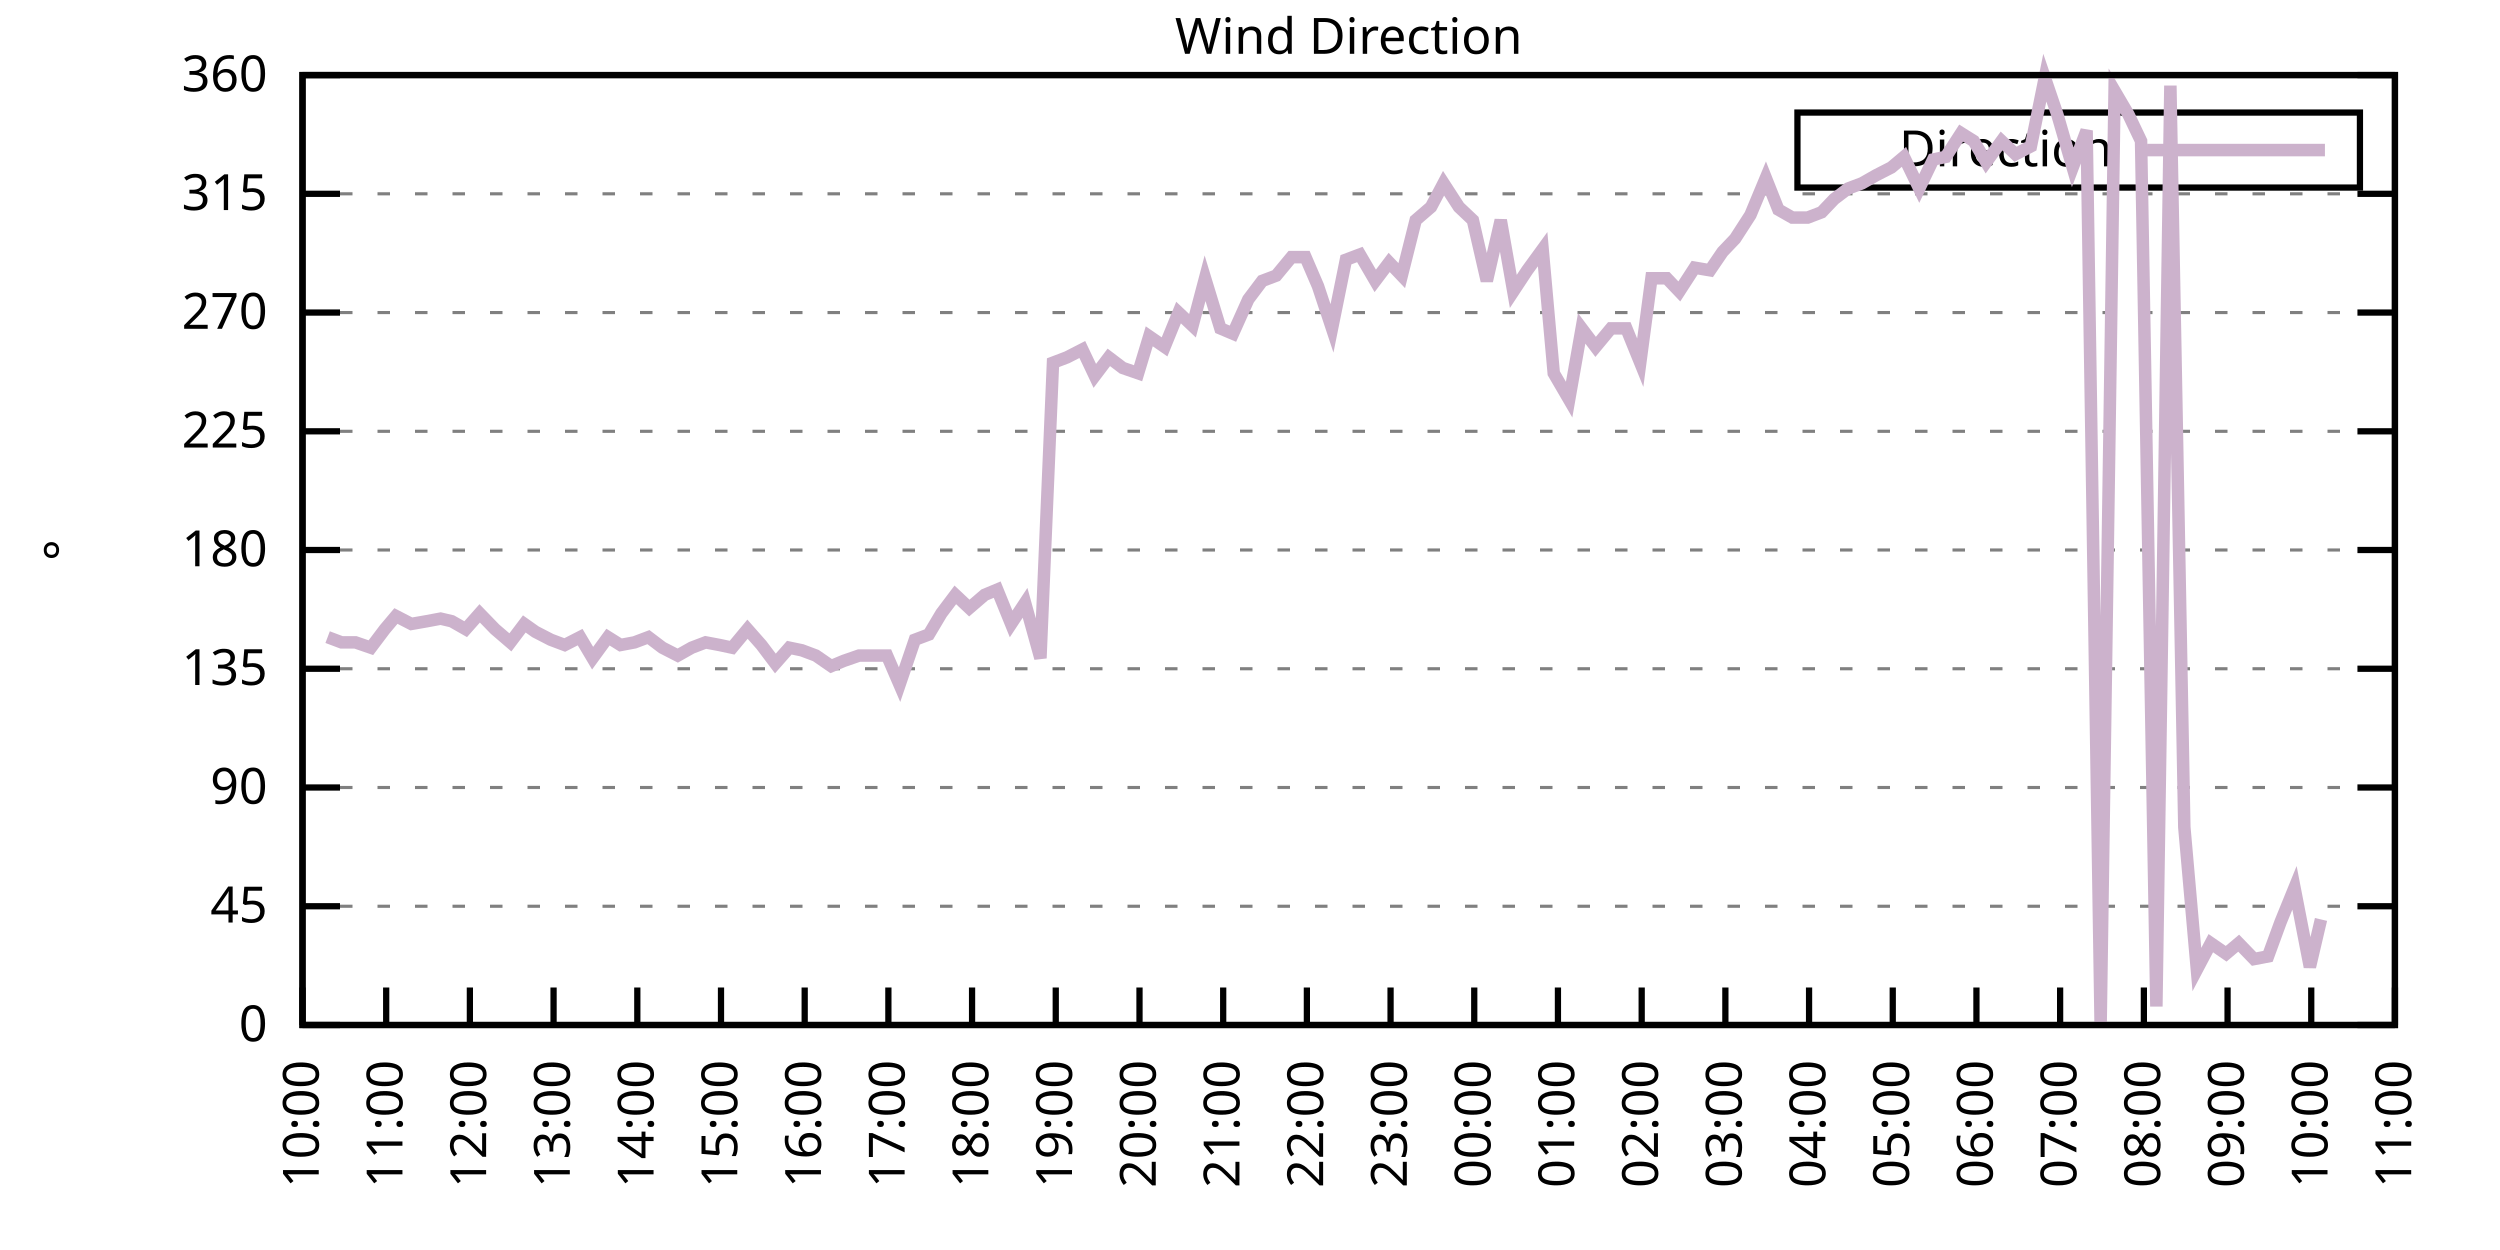
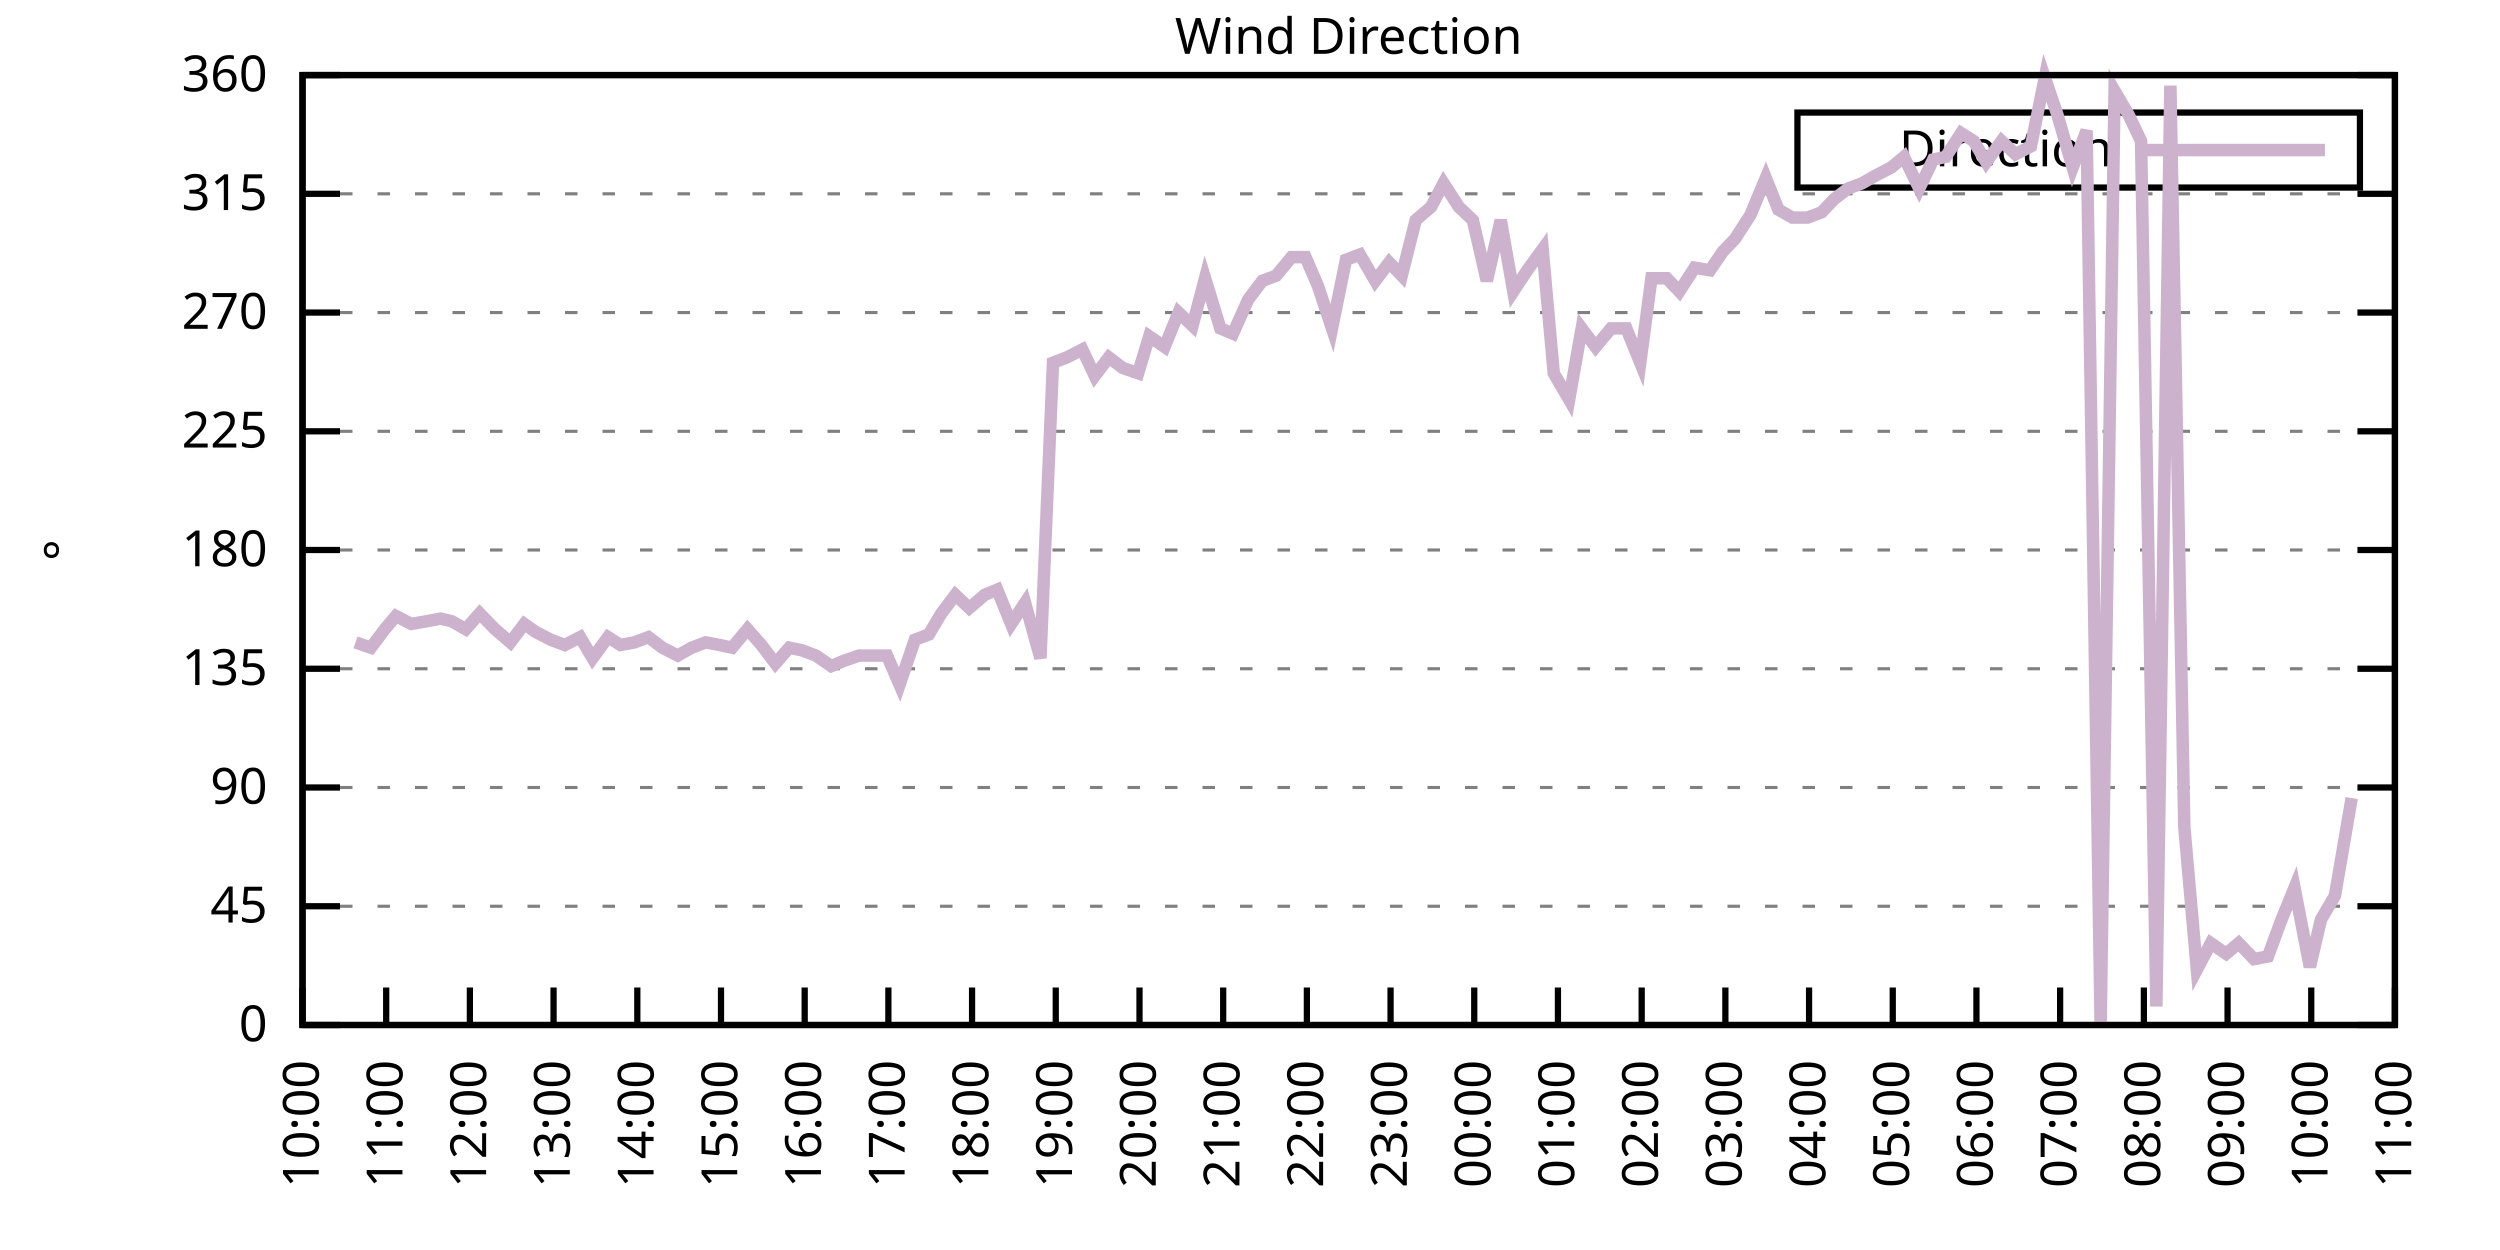
<svg xmlns="http://www.w3.org/2000/svg" xmlns:xlink="http://www.w3.org/1999/xlink" width="400" height="200" viewBox="0 0 400 200">
  <g id="gnuplot_canvas">
    <rect x="0" y="0" width="400" height="200" fill="none" />
    <defs>
      <circle id="gpDot" r="0.5" stroke-width="0.5" stroke="currentColor" />
      <path id="gpPt0" stroke-width="0.333" stroke="currentColor" d="M-1,0 h2 M0,-1 v2" />
      <path id="gpPt1" stroke-width="0.333" stroke="currentColor" d="M-1,-1 L1,1 M1,-1 L-1,1" />
      <path id="gpPt2" stroke-width="0.333" stroke="currentColor" d="M-1,0 L1,0 M0,-1 L0,1 M-1,-1 L1,1 M-1,1 L1,-1" />
      <rect id="gpPt3" stroke-width="0.333" stroke="currentColor" x="-1" y="-1" width="2" height="2" />
      <rect id="gpPt4" stroke-width="0.333" stroke="currentColor" fill="currentColor" x="-1" y="-1" width="2" height="2" />
      <circle id="gpPt5" stroke-width="0.333" stroke="currentColor" cx="0" cy="0" r="1" />
      <use xlink:href="#gpPt5" id="gpPt6" fill="currentColor" stroke="none" />
      <path id="gpPt7" stroke-width="0.333" stroke="currentColor" d="M0,-1.33 L-1.33,0.67 L1.33,0.67 z" />
      <use xlink:href="#gpPt7" id="gpPt8" fill="currentColor" stroke="none" />
      <use xlink:href="#gpPt7" id="gpPt9" stroke="currentColor" transform="rotate(180)" />
      <use xlink:href="#gpPt9" id="gpPt10" fill="currentColor" stroke="none" />
      <use xlink:href="#gpPt3" id="gpPt11" stroke="currentColor" transform="rotate(45)" />
      <use xlink:href="#gpPt11" id="gpPt12" fill="currentColor" stroke="none" />
      <path id="gpPt13" stroke-width="0.333" stroke="currentColor" d="M0,1.330 L1.265,0.411 L0.782,-1.067 L-0.782,-1.076 L-1.265,0.411 z" />
      <use xlink:href="#gpPt13" id="gpPt14" fill="currentColor" stroke="none" />
      <filter id="textbox" filterUnits="objectBoundingBox" x="0" y="0" height="1" width="1">
        <feFlood flood-color="white" flood-opacity="1" result="bgnd" />
        <feComposite in="SourceGraphic" in2="bgnd" operator="atop" />
      </filter>
      <filter id="greybox" filterUnits="objectBoundingBox" x="0" y="0" height="1" width="1">
        <feFlood flood-color="lightgrey" flood-opacity="1" result="grey" />
        <feComposite in="SourceGraphic" in2="grey" operator="atop" />
      </filter>
    </defs>
    <g fill="none" color="white" stroke="currentColor" stroke-width="1.00" stroke-linecap="butt" stroke-linejoin="miter">
</g>
    <g fill="none" color="black" stroke="currentColor" stroke-width="1.00" stroke-linecap="butt" stroke-linejoin="miter">
      <g stroke="none" shape-rendering="crispEdges">
        <polygon fill="rgb(255, 255, 255)" points="48.40,164.00 383.18,164.00 383.18,12.02 48.40,12.02 " />
      </g>
    </g>
    <g fill="none" color="black" stroke="currentColor" stroke-width="1.00" stroke-linecap="butt" stroke-linejoin="miter">
</g>
    <g fill="none" color="black" stroke="black" stroke-width="0.50" stroke-linecap="butt" stroke-linejoin="miter">
</g>
    <g fill="none" color="gray" stroke="currentColor" stroke-width="0.50" stroke-linecap="butt" stroke-linejoin="miter">
      <path stroke="gray" stroke-dasharray="2,4" class="gridline" d="M48.40,164.00 L383.19,164.00  " />
    </g>
    <g fill="none" color="gray" stroke="gray" stroke-width="1.00" stroke-linecap="butt" stroke-linejoin="miter">
</g>
    <g fill="none" color="black" stroke="currentColor" stroke-width="1.00" stroke-linecap="butt" stroke-linejoin="miter">
      <path stroke="black" d="M48.40,164.00 L54.40,164.00 M383.19,164.00 L377.19,164.00  " />
      <g transform="translate(42.80,166.60)" stroke="none" fill="black" font-family="Sans" font-size="8.00" text-anchor="end">
        <text>
          <tspan font-family="Sans"> 0</tspan>
        </text>
      </g>
    </g>
    <g fill="none" color="black" stroke="currentColor" stroke-width="1.00" stroke-linecap="butt" stroke-linejoin="miter">
</g>
    <g fill="none" color="black" stroke="black" stroke-width="0.50" stroke-linecap="butt" stroke-linejoin="miter">
</g>
    <g fill="none" color="gray" stroke="currentColor" stroke-width="0.50" stroke-linecap="butt" stroke-linejoin="miter">
      <path stroke="gray" stroke-dasharray="2,4" class="gridline" d="M48.40,145.00 L383.19,145.00  " />
    </g>
    <g fill="none" color="gray" stroke="gray" stroke-width="1.00" stroke-linecap="butt" stroke-linejoin="miter">
</g>
    <g fill="none" color="black" stroke="currentColor" stroke-width="1.00" stroke-linecap="butt" stroke-linejoin="miter">
      <path stroke="black" d="M48.40,145.00 L54.40,145.00 M383.19,145.00 L377.19,145.00  " />
      <g transform="translate(42.80,147.60)" stroke="none" fill="black" font-family="Sans" font-size="8.00" text-anchor="end">
        <text>
          <tspan font-family="Sans"> 45</tspan>
        </text>
      </g>
    </g>
    <g fill="none" color="black" stroke="currentColor" stroke-width="1.00" stroke-linecap="butt" stroke-linejoin="miter">
</g>
    <g fill="none" color="black" stroke="black" stroke-width="0.50" stroke-linecap="butt" stroke-linejoin="miter">
</g>
    <g fill="none" color="gray" stroke="currentColor" stroke-width="0.50" stroke-linecap="butt" stroke-linejoin="miter">
      <path stroke="gray" stroke-dasharray="2,4" class="gridline" d="M48.40,126.00 L383.19,126.00  " />
    </g>
    <g fill="none" color="gray" stroke="gray" stroke-width="1.00" stroke-linecap="butt" stroke-linejoin="miter">
</g>
    <g fill="none" color="black" stroke="currentColor" stroke-width="1.00" stroke-linecap="butt" stroke-linejoin="miter">
      <path stroke="black" d="M48.40,126.00 L54.40,126.00 M383.19,126.00 L377.19,126.00  " />
      <g transform="translate(42.80,128.60)" stroke="none" fill="black" font-family="Sans" font-size="8.00" text-anchor="end">
        <text>
          <tspan font-family="Sans"> 90</tspan>
        </text>
      </g>
    </g>
    <g fill="none" color="black" stroke="currentColor" stroke-width="1.00" stroke-linecap="butt" stroke-linejoin="miter">
</g>
    <g fill="none" color="black" stroke="black" stroke-width="0.50" stroke-linecap="butt" stroke-linejoin="miter">
</g>
    <g fill="none" color="gray" stroke="currentColor" stroke-width="0.50" stroke-linecap="butt" stroke-linejoin="miter">
      <path stroke="gray" stroke-dasharray="2,4" class="gridline" d="M48.40,107.00 L383.19,107.00  " />
    </g>
    <g fill="none" color="gray" stroke="gray" stroke-width="1.00" stroke-linecap="butt" stroke-linejoin="miter">
</g>
    <g fill="none" color="black" stroke="currentColor" stroke-width="1.00" stroke-linecap="butt" stroke-linejoin="miter">
      <path stroke="black" d="M48.40,107.00 L54.40,107.00 M383.19,107.00 L377.19,107.00  " />
      <g transform="translate(42.80,109.60)" stroke="none" fill="black" font-family="Sans" font-size="8.00" text-anchor="end">
        <text>
          <tspan font-family="Sans"> 135</tspan>
        </text>
      </g>
    </g>
    <g fill="none" color="black" stroke="currentColor" stroke-width="1.00" stroke-linecap="butt" stroke-linejoin="miter">
</g>
    <g fill="none" color="black" stroke="black" stroke-width="0.50" stroke-linecap="butt" stroke-linejoin="miter">
</g>
    <g fill="none" color="gray" stroke="currentColor" stroke-width="0.50" stroke-linecap="butt" stroke-linejoin="miter">
      <path stroke="gray" stroke-dasharray="2,4" class="gridline" d="M48.40,88.00 L383.19,88.00  " />
    </g>
    <g fill="none" color="gray" stroke="gray" stroke-width="1.00" stroke-linecap="butt" stroke-linejoin="miter">
</g>
    <g fill="none" color="black" stroke="currentColor" stroke-width="1.00" stroke-linecap="butt" stroke-linejoin="miter">
      <path stroke="black" d="M48.40,88.00 L54.40,88.00 M383.19,88.00 L377.19,88.00  " />
      <g transform="translate(42.80,90.60)" stroke="none" fill="black" font-family="Sans" font-size="8.00" text-anchor="end">
        <text>
          <tspan font-family="Sans"> 180</tspan>
        </text>
      </g>
    </g>
    <g fill="none" color="black" stroke="currentColor" stroke-width="1.00" stroke-linecap="butt" stroke-linejoin="miter">
</g>
    <g fill="none" color="black" stroke="black" stroke-width="0.50" stroke-linecap="butt" stroke-linejoin="miter">
</g>
    <g fill="none" color="gray" stroke="currentColor" stroke-width="0.50" stroke-linecap="butt" stroke-linejoin="miter">
      <path stroke="gray" stroke-dasharray="2,4" class="gridline" d="M48.40,69.01 L383.19,69.01  " />
    </g>
    <g fill="none" color="gray" stroke="gray" stroke-width="1.00" stroke-linecap="butt" stroke-linejoin="miter">
</g>
    <g fill="none" color="black" stroke="currentColor" stroke-width="1.00" stroke-linecap="butt" stroke-linejoin="miter">
      <path stroke="black" d="M48.40,69.01 L54.40,69.01 M383.19,69.01 L377.19,69.01  " />
      <g transform="translate(42.80,71.61)" stroke="none" fill="black" font-family="Sans" font-size="8.00" text-anchor="end">
        <text>
          <tspan font-family="Sans"> 225</tspan>
        </text>
      </g>
    </g>
    <g fill="none" color="black" stroke="currentColor" stroke-width="1.00" stroke-linecap="butt" stroke-linejoin="miter">
</g>
    <g fill="none" color="black" stroke="black" stroke-width="0.50" stroke-linecap="butt" stroke-linejoin="miter">
</g>
    <g fill="none" color="gray" stroke="currentColor" stroke-width="0.50" stroke-linecap="butt" stroke-linejoin="miter">
      <path stroke="gray" stroke-dasharray="2,4" class="gridline" d="M48.40,50.01 L383.19,50.01  " />
    </g>
    <g fill="none" color="gray" stroke="gray" stroke-width="1.00" stroke-linecap="butt" stroke-linejoin="miter">
</g>
    <g fill="none" color="black" stroke="currentColor" stroke-width="1.00" stroke-linecap="butt" stroke-linejoin="miter">
      <path stroke="black" d="M48.40,50.01 L54.40,50.01 M383.19,50.01 L377.19,50.01  " />
      <g transform="translate(42.80,52.61)" stroke="none" fill="black" font-family="Sans" font-size="8.00" text-anchor="end">
        <text>
          <tspan font-family="Sans"> 270</tspan>
        </text>
      </g>
    </g>
    <g fill="none" color="black" stroke="currentColor" stroke-width="1.00" stroke-linecap="butt" stroke-linejoin="miter">
</g>
    <g fill="none" color="black" stroke="black" stroke-width="0.50" stroke-linecap="butt" stroke-linejoin="miter">
</g>
    <g fill="none" color="gray" stroke="currentColor" stroke-width="0.50" stroke-linecap="butt" stroke-linejoin="miter">
      <path stroke="gray" stroke-dasharray="2,4" class="gridline" d="M48.40,31.01 L383.19,31.01  " />
    </g>
    <g fill="none" color="gray" stroke="gray" stroke-width="1.00" stroke-linecap="butt" stroke-linejoin="miter">
</g>
    <g fill="none" color="black" stroke="currentColor" stroke-width="1.00" stroke-linecap="butt" stroke-linejoin="miter">
      <path stroke="black" d="M48.40,31.01 L54.40,31.01 M383.19,31.01 L377.19,31.01  " />
      <g transform="translate(42.80,33.61)" stroke="none" fill="black" font-family="Sans" font-size="8.00" text-anchor="end">
        <text>
          <tspan font-family="Sans"> 315</tspan>
        </text>
      </g>
    </g>
    <g fill="none" color="black" stroke="currentColor" stroke-width="1.00" stroke-linecap="butt" stroke-linejoin="miter">
</g>
    <g fill="none" color="black" stroke="black" stroke-width="0.50" stroke-linecap="butt" stroke-linejoin="miter">
</g>
    <g fill="none" color="gray" stroke="currentColor" stroke-width="0.50" stroke-linecap="butt" stroke-linejoin="miter">
      <path stroke="gray" stroke-dasharray="2,4" class="gridline" d="M48.40,12.01 L383.19,12.01  " />
    </g>
    <g fill="none" color="gray" stroke="gray" stroke-width="1.00" stroke-linecap="butt" stroke-linejoin="miter">
</g>
    <g fill="none" color="black" stroke="currentColor" stroke-width="1.00" stroke-linecap="butt" stroke-linejoin="miter">
      <path stroke="black" d="M48.40,12.01 L54.40,12.01 M383.19,12.01 L377.19,12.01  " />
      <g transform="translate(42.80,14.61)" stroke="none" fill="black" font-family="Sans" font-size="8.00" text-anchor="end">
        <text>
          <tspan font-family="Sans"> 360</tspan>
        </text>
      </g>
    </g>
    <g fill="none" color="black" stroke="currentColor" stroke-width="1.00" stroke-linecap="butt" stroke-linejoin="miter">
      <path stroke="black" d="M48.40,164.00 L48.40,158.00  " />
      <g transform="translate(51.00,169.60) rotate(270.00)" stroke="none" fill="black" font-family="Sans" font-size="8.00" text-anchor="end">
        <text>
          <tspan font-family="Sans">10:00</tspan>
        </text>
      </g>
    </g>
    <g fill="none" color="black" stroke="currentColor" stroke-width="1.00" stroke-linecap="butt" stroke-linejoin="miter">
      <path stroke="black" d="M61.79,164.00 L61.79,158.00  " />
      <g transform="translate(64.39,169.60) rotate(270.00)" stroke="none" fill="black" font-family="Sans" font-size="8.00" text-anchor="end">
        <text>
          <tspan font-family="Sans">11:00</tspan>
        </text>
      </g>
    </g>
    <g fill="none" color="black" stroke="currentColor" stroke-width="1.00" stroke-linecap="butt" stroke-linejoin="miter">
      <path stroke="black" d="M75.18,164.00 L75.18,158.00  " />
      <g transform="translate(77.78,169.60) rotate(270.00)" stroke="none" fill="black" font-family="Sans" font-size="8.00" text-anchor="end">
        <text>
          <tspan font-family="Sans">12:00</tspan>
        </text>
      </g>
    </g>
    <g fill="none" color="black" stroke="currentColor" stroke-width="1.00" stroke-linecap="butt" stroke-linejoin="miter">
      <path stroke="black" d="M88.57,164.00 L88.57,158.00  " />
      <g transform="translate(91.17,169.60) rotate(270.00)" stroke="none" fill="black" font-family="Sans" font-size="8.00" text-anchor="end">
        <text>
          <tspan font-family="Sans">13:00</tspan>
        </text>
      </g>
    </g>
    <g fill="none" color="black" stroke="currentColor" stroke-width="1.00" stroke-linecap="butt" stroke-linejoin="miter">
      <path stroke="black" d="M101.97,164.00 L101.97,158.00  " />
      <g transform="translate(104.57,169.60) rotate(270.00)" stroke="none" fill="black" font-family="Sans" font-size="8.00" text-anchor="end">
        <text>
          <tspan font-family="Sans">14:00</tspan>
        </text>
      </g>
    </g>
    <g fill="none" color="black" stroke="currentColor" stroke-width="1.00" stroke-linecap="butt" stroke-linejoin="miter">
      <path stroke="black" d="M115.36,164.00 L115.36,158.00  " />
      <g transform="translate(117.96,169.60) rotate(270.00)" stroke="none" fill="black" font-family="Sans" font-size="8.00" text-anchor="end">
        <text>
          <tspan font-family="Sans">15:00</tspan>
        </text>
      </g>
    </g>
    <g fill="none" color="black" stroke="currentColor" stroke-width="1.00" stroke-linecap="butt" stroke-linejoin="miter">
      <path stroke="black" d="M128.75,164.00 L128.75,158.00  " />
      <g transform="translate(131.35,169.60) rotate(270.00)" stroke="none" fill="black" font-family="Sans" font-size="8.00" text-anchor="end">
        <text>
          <tspan font-family="Sans">16:00</tspan>
        </text>
      </g>
    </g>
    <g fill="none" color="black" stroke="currentColor" stroke-width="1.00" stroke-linecap="butt" stroke-linejoin="miter">
      <path stroke="black" d="M142.14,164.00 L142.14,158.00  " />
      <g transform="translate(144.74,169.60) rotate(270.00)" stroke="none" fill="black" font-family="Sans" font-size="8.00" text-anchor="end">
        <text>
          <tspan font-family="Sans">17:00</tspan>
        </text>
      </g>
    </g>
    <g fill="none" color="black" stroke="currentColor" stroke-width="1.00" stroke-linecap="butt" stroke-linejoin="miter">
      <path stroke="black" d="M155.53,164.00 L155.53,158.00  " />
      <g transform="translate(158.13,169.60) rotate(270.00)" stroke="none" fill="black" font-family="Sans" font-size="8.00" text-anchor="end">
        <text>
          <tspan font-family="Sans">18:00</tspan>
        </text>
      </g>
    </g>
    <g fill="none" color="black" stroke="currentColor" stroke-width="1.00" stroke-linecap="butt" stroke-linejoin="miter">
      <path stroke="black" d="M168.92,164.00 L168.92,158.00  " />
      <g transform="translate(171.52,169.60) rotate(270.00)" stroke="none" fill="black" font-family="Sans" font-size="8.00" text-anchor="end">
        <text>
          <tspan font-family="Sans">19:00</tspan>
        </text>
      </g>
    </g>
    <g fill="none" color="black" stroke="currentColor" stroke-width="1.00" stroke-linecap="butt" stroke-linejoin="miter">
      <path stroke="black" d="M182.32,164.00 L182.32,158.00  " />
      <g transform="translate(184.92,169.60) rotate(270.00)" stroke="none" fill="black" font-family="Sans" font-size="8.00" text-anchor="end">
        <text>
          <tspan font-family="Sans">20:00</tspan>
        </text>
      </g>
    </g>
    <g fill="none" color="black" stroke="currentColor" stroke-width="1.00" stroke-linecap="butt" stroke-linejoin="miter">
      <path stroke="black" d="M195.71,164.00 L195.71,158.00  " />
      <g transform="translate(198.31,169.60) rotate(270.00)" stroke="none" fill="black" font-family="Sans" font-size="8.00" text-anchor="end">
        <text>
          <tspan font-family="Sans">21:00</tspan>
        </text>
      </g>
    </g>
    <g fill="none" color="black" stroke="currentColor" stroke-width="1.00" stroke-linecap="butt" stroke-linejoin="miter">
      <path stroke="black" d="M209.10,164.00 L209.10,158.00  " />
      <g transform="translate(211.70,169.60) rotate(270.00)" stroke="none" fill="black" font-family="Sans" font-size="8.00" text-anchor="end">
        <text>
          <tspan font-family="Sans">22:00</tspan>
        </text>
      </g>
    </g>
    <g fill="none" color="black" stroke="currentColor" stroke-width="1.00" stroke-linecap="butt" stroke-linejoin="miter">
      <path stroke="black" d="M222.49,164.00 L222.49,158.00  " />
      <g transform="translate(225.09,169.60) rotate(270.00)" stroke="none" fill="black" font-family="Sans" font-size="8.00" text-anchor="end">
        <text>
          <tspan font-family="Sans">23:00</tspan>
        </text>
      </g>
    </g>
    <g fill="none" color="black" stroke="currentColor" stroke-width="1.00" stroke-linecap="butt" stroke-linejoin="miter">
      <path stroke="black" d="M235.88,164.00 L235.88,158.00  " />
      <g transform="translate(238.48,169.60) rotate(270.00)" stroke="none" fill="black" font-family="Sans" font-size="8.00" text-anchor="end">
        <text>
          <tspan font-family="Sans">00:00</tspan>
        </text>
      </g>
    </g>
    <g fill="none" color="black" stroke="currentColor" stroke-width="1.00" stroke-linecap="butt" stroke-linejoin="miter">
      <path stroke="black" d="M249.27,164.00 L249.27,158.00  " />
      <g transform="translate(251.87,169.60) rotate(270.00)" stroke="none" fill="black" font-family="Sans" font-size="8.00" text-anchor="end">
        <text>
          <tspan font-family="Sans">01:00</tspan>
        </text>
      </g>
    </g>
    <g fill="none" color="black" stroke="currentColor" stroke-width="1.00" stroke-linecap="butt" stroke-linejoin="miter">
      <path stroke="black" d="M262.67,164.00 L262.67,158.00  " />
      <g transform="translate(265.27,169.60) rotate(270.00)" stroke="none" fill="black" font-family="Sans" font-size="8.00" text-anchor="end">
        <text>
          <tspan font-family="Sans">02:00</tspan>
        </text>
      </g>
    </g>
    <g fill="none" color="black" stroke="currentColor" stroke-width="1.00" stroke-linecap="butt" stroke-linejoin="miter">
      <path stroke="black" d="M276.06,164.00 L276.06,158.00  " />
      <g transform="translate(278.66,169.60) rotate(270.00)" stroke="none" fill="black" font-family="Sans" font-size="8.00" text-anchor="end">
        <text>
          <tspan font-family="Sans">03:00</tspan>
        </text>
      </g>
    </g>
    <g fill="none" color="black" stroke="currentColor" stroke-width="1.00" stroke-linecap="butt" stroke-linejoin="miter">
      <path stroke="black" d="M289.45,164.00 L289.45,158.00  " />
      <g transform="translate(292.05,169.60) rotate(270.00)" stroke="none" fill="black" font-family="Sans" font-size="8.00" text-anchor="end">
        <text>
          <tspan font-family="Sans">04:00</tspan>
        </text>
      </g>
    </g>
    <g fill="none" color="black" stroke="currentColor" stroke-width="1.00" stroke-linecap="butt" stroke-linejoin="miter">
      <path stroke="black" d="M302.84,164.00 L302.84,158.00  " />
      <g transform="translate(305.44,169.60) rotate(270.00)" stroke="none" fill="black" font-family="Sans" font-size="8.00" text-anchor="end">
        <text>
          <tspan font-family="Sans">05:00</tspan>
        </text>
      </g>
    </g>
    <g fill="none" color="black" stroke="currentColor" stroke-width="1.00" stroke-linecap="butt" stroke-linejoin="miter">
      <path stroke="black" d="M316.23,164.00 L316.23,158.00  " />
      <g transform="translate(318.83,169.60) rotate(270.00)" stroke="none" fill="black" font-family="Sans" font-size="8.00" text-anchor="end">
        <text>
          <tspan font-family="Sans">06:00</tspan>
        </text>
      </g>
    </g>
    <g fill="none" color="black" stroke="currentColor" stroke-width="1.00" stroke-linecap="butt" stroke-linejoin="miter">
      <path stroke="black" d="M329.62,164.00 L329.62,158.00  " />
      <g transform="translate(332.22,169.60) rotate(270.00)" stroke="none" fill="black" font-family="Sans" font-size="8.00" text-anchor="end">
        <text>
          <tspan font-family="Sans">07:00</tspan>
        </text>
      </g>
    </g>
    <g fill="none" color="black" stroke="currentColor" stroke-width="1.00" stroke-linecap="butt" stroke-linejoin="miter">
      <path stroke="black" d="M343.02,164.00 L343.02,158.00  " />
      <g transform="translate(345.62,169.60) rotate(270.00)" stroke="none" fill="black" font-family="Sans" font-size="8.00" text-anchor="end">
        <text>
          <tspan font-family="Sans">08:00</tspan>
        </text>
      </g>
    </g>
    <g fill="none" color="black" stroke="currentColor" stroke-width="1.00" stroke-linecap="butt" stroke-linejoin="miter">
      <path stroke="black" d="M356.41,164.00 L356.41,158.00  " />
      <g transform="translate(359.01,169.60) rotate(270.00)" stroke="none" fill="black" font-family="Sans" font-size="8.00" text-anchor="end">
        <text>
          <tspan font-family="Sans">09:00</tspan>
        </text>
      </g>
    </g>
    <g fill="none" color="black" stroke="currentColor" stroke-width="1.00" stroke-linecap="butt" stroke-linejoin="miter">
      <path stroke="black" d="M369.80,164.00 L369.80,158.00  " />
      <g transform="translate(372.40,169.60) rotate(270.00)" stroke="none" fill="black" font-family="Sans" font-size="8.00" text-anchor="end">
        <text>
          <tspan font-family="Sans">10:00</tspan>
        </text>
      </g>
    </g>
    <g fill="none" color="black" stroke="currentColor" stroke-width="1.00" stroke-linecap="butt" stroke-linejoin="miter">
      <path stroke="black" d="M383.19,164.00 L383.19,158.00  " />
      <g transform="translate(385.79,169.60) rotate(270.00)" stroke="none" fill="black" font-family="Sans" font-size="8.00" text-anchor="end">
        <text>
          <tspan font-family="Sans">11:00</tspan>
        </text>
      </g>
    </g>
    <g fill="none" color="black" stroke="currentColor" stroke-width="1.00" stroke-linecap="butt" stroke-linejoin="miter">
</g>
    <g fill="none" color="black" stroke="currentColor" stroke-width="1.00" stroke-linecap="butt" stroke-linejoin="miter">
      <path stroke="black" d="M48.40,12.01 L48.40,164.00 L383.19,164.00 L383.19,12.01 L48.40,12.01 Z  " />
    </g>
    <g fill="none" color="black" stroke="currentColor" stroke-width="1.00" stroke-linecap="butt" stroke-linejoin="miter">
</g>
    <g fill="none" color="black" stroke="currentColor" stroke-width="1.00" stroke-linecap="butt" stroke-linejoin="miter">
      <path stroke="black" d="M287.59,30.01 L287.59,18.01 L377.59,18.01 L377.59,30.01 L287.59,30.01 Z  " />
    </g>
    <g id="Wind_direction_plot_1">
      <g fill="none" color="white" stroke="black" stroke-width="2.00" stroke-linecap="butt" stroke-linejoin="miter">
</g>
      <g fill="none" color="black" stroke="currentColor" stroke-width="2.00" stroke-linecap="butt" stroke-linejoin="miter">
        <g transform="translate(337.99,26.61)" stroke="none" fill="black" font-family="Sans" font-size="8.00" text-anchor="end">
          <text>
            <tspan font-family="Sans">Direction</tspan>
          </text>
        </g>
      </g>
      <g fill="none" color="black" stroke="currentColor" stroke-width="2.00" stroke-linecap="butt" stroke-linejoin="miter">
-         <path stroke="rgb(204, 178, 204)" d="M343.59,24.01 L371.99,24.01 M52.42,101.94 L54.65,102.78 L56.88,102.78 L59.34,103.63 L61.57,100.67 L63.35,98.56   L65.81,99.83 L68.26,99.40 L70.50,98.98 L72.28,99.40 L74.51,100.67 L76.75,98.14 L79.20,100.67 L81.66,102.78   L83.89,99.83 L85.67,101.09 L88.13,102.36 L90.36,103.20 L92.82,101.94 L94.82,105.31 L97.28,101.94 L99.29,103.20   L101.52,102.78 L103.75,101.94 L105.98,103.63 L108.44,104.89 L110.67,103.63 L112.90,102.78 L115.13,103.20 L117.14,103.63   L119.60,100.67 L121.83,103.20 L124.06,106.16 L126.29,103.63 L128.30,104.05 L130.54,104.89 L132.99,106.58 L135.00,105.74   L137.45,104.89 L141.92,104.89 L143.93,109.54 L146.38,102.36 L148.61,101.52 L150.62,98.14 L152.85,95.18 L155.09,97.29   L157.54,95.18 L159.55,94.34 L161.78,99.83 L164.01,96.45 L166.47,105.31 L168.48,58.03 L170.71,57.18 L173.17,55.92   L175.17,60.14 L177.41,57.18 L179.64,58.87 L182.09,59.72 L183.88,53.81 L186.33,55.50 L188.57,50.01 L190.80,52.12   L192.81,44.52 L195.26,52.54 L197.27,53.39 L199.73,47.90 L201.96,44.94 L204.19,44.10 L206.64,41.14 L208.88,41.14   L210.88,45.79 L213.12,52.54 L215.35,41.56 L217.58,40.72 L220.04,44.94 L222.27,41.99 L224.28,44.10 L226.51,35.23   L228.96,33.12 L230.97,29.32 L233.43,33.12 L235.66,35.23 L237.89,44.94 L240.12,35.23 L242.13,46.63 L244.36,43.25   L246.82,39.87 L248.60,59.72 L251.06,63.94 L253.07,52.54 L255.30,55.50 L257.76,52.54 L260.21,52.54 L262.44,58.03   L264.23,44.52 L266.68,44.52 L268.69,46.63 L271.15,42.83 L273.60,43.25 L275.61,40.30 L277.62,38.19 L280.07,34.39   L282.53,28.48 L284.54,33.54 L286.77,34.81 L289.23,34.81 L291.46,33.96 L293.47,31.85 L295.70,30.16 L297.93,29.32   L300.16,28.05 L302.62,26.79 L304.63,25.10 L307.08,30.16 L309.31,25.52 L311.32,25.10 L313.78,21.30 L315.79,22.56   L317.79,25.94 L320.25,22.56 L322.48,24.68 L324.94,23.41 L327.17,12.43 L329.18,18.34 L331.63,26.79 L333.86,20.88   L336.10,164.00 L338.33,14.54 L340.56,18.34 L342.57,22.56 L345.02,161.04 L347.26,13.70 L349.49,132.34 L351.50,155.13   L353.73,150.91 L356.18,152.60 L358.19,150.91 L360.65,153.45 L362.88,153.02 L364.89,147.53 L367.12,142.05 L369.58,154.71   L371.36,147.11  " />
+         <path stroke="rgb(204, 178, 204)" d="M343.59,24.01 L371.99,24.01 M56.88,102.78 L59.34,103.63 L61.57,100.67 L63.35,98.56 L65.81,99.83 L68.26,99.40   L70.50,98.98 L72.28,99.40 L74.51,100.67 L76.75,98.14 L79.20,100.67 L81.66,102.78 L83.89,99.83 L85.67,101.09   L88.13,102.36 L90.36,103.20 L92.82,101.94 L94.82,105.31 L97.28,101.94 L99.29,103.20 L101.52,102.78 L103.75,101.94   L105.98,103.63 L108.44,104.89 L110.67,103.63 L112.90,102.78 L115.13,103.20 L117.14,103.63 L119.60,100.67 L121.83,103.20   L124.06,106.16 L126.29,103.63 L128.30,104.05 L130.54,104.89 L132.99,106.58 L135.00,105.74 L137.45,104.89 L141.92,104.89   L143.93,109.54 L146.38,102.36 L148.61,101.52 L150.62,98.14 L152.85,95.18 L155.09,97.29 L157.54,95.18 L159.55,94.34   L161.78,99.83 L164.01,96.45 L166.47,105.31 L168.48,58.03 L170.71,57.18 L173.17,55.92 L175.17,60.14 L177.41,57.18   L179.64,58.87 L182.09,59.72 L183.88,53.81 L186.33,55.50 L188.57,50.01 L190.80,52.12 L192.81,44.52 L195.26,52.54   L197.27,53.39 L199.73,47.90 L201.96,44.94 L204.19,44.10 L206.64,41.14 L208.88,41.14 L210.88,45.79 L213.12,52.54   L215.35,41.56 L217.58,40.72 L220.04,44.94 L222.27,41.99 L224.28,44.10 L226.51,35.23 L228.96,33.12 L230.97,29.32   L233.43,33.12 L235.66,35.23 L237.89,44.94 L240.12,35.23 L242.13,46.63 L244.36,43.25 L246.82,39.87 L248.60,59.72   L251.06,63.94 L253.07,52.54 L255.30,55.50 L257.76,52.54 L260.21,52.54 L262.44,58.03 L264.23,44.52 L266.68,44.52   L268.69,46.63 L271.15,42.83 L273.60,43.25 L275.61,40.30 L277.62,38.19 L280.07,34.39 L282.53,28.48 L284.54,33.54   L286.77,34.81 L289.23,34.81 L291.46,33.96 L293.47,31.85 L295.70,30.16 L297.93,29.32 L300.16,28.05 L302.62,26.79   L304.63,25.10 L307.08,30.16 L309.31,25.52 L311.32,25.10 L313.78,21.30 L315.79,22.56 L317.79,25.94 L320.25,22.56   L322.48,24.68 L324.94,23.41 L327.17,12.43 L329.18,18.34 L331.63,26.79 L333.86,20.88 L336.10,164.00 L338.33,14.54   L340.56,18.34 L342.57,22.56 L345.02,161.04 L347.26,13.70 L349.49,132.34 L351.50,155.13 L353.73,150.91 L356.18,152.60   L358.19,150.91 L360.65,153.45 L362.88,153.02 L364.89,147.53 L367.12,142.05 L369.58,154.71 L371.36,147.11 L373.59,143.31   L376.27,127.69  " />
      </g>
    </g>
    <g fill="none" color="black" stroke="currentColor" stroke-width="2.00" stroke-linecap="butt" stroke-linejoin="miter">
</g>
    <g fill="none" color="black" stroke="black" stroke-width="1.00" stroke-linecap="butt" stroke-linejoin="miter">
</g>
    <g fill="none" color="black" stroke="currentColor" stroke-width="1.00" stroke-linecap="butt" stroke-linejoin="miter">
      <path stroke="black" d="M48.40,12.01 L48.40,164.00 L383.19,164.00 L383.19,12.01 L48.40,12.01 Z  " />
      <g transform="translate(12.80,88.01) rotate(270.00)" stroke="none" fill="black" font-family="Sans" font-size="8.00" text-anchor="middle">
        <text>
          <tspan font-family="Sans">°</tspan>
        </text>
      </g>
    </g>
    <g fill="none" color="black" stroke="currentColor" stroke-width="1.00" stroke-linecap="butt" stroke-linejoin="miter">
</g>
    <g fill="none" color="black" stroke="currentColor" stroke-width="1.00" stroke-linecap="butt" stroke-linejoin="miter">
      <g transform="translate(215.79,8.61)" stroke="none" fill="black" font-family="Sans" font-size="8.00" text-anchor="middle">
        <text>
          <tspan font-family="Sans">Wind Direction</tspan>
        </text>
      </g>
    </g>
    <g fill="none" color="black" stroke="currentColor" stroke-width="1.00" stroke-linecap="butt" stroke-linejoin="miter">
</g>
  </g>
</svg>
